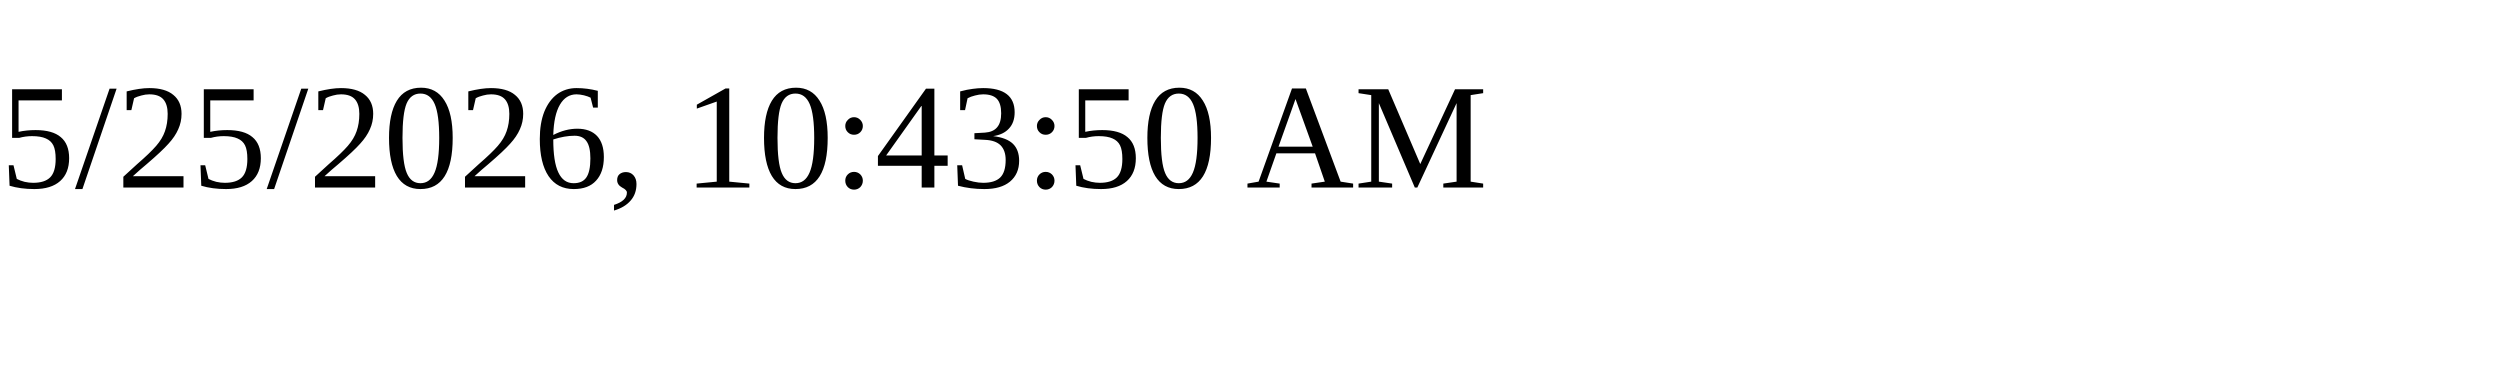
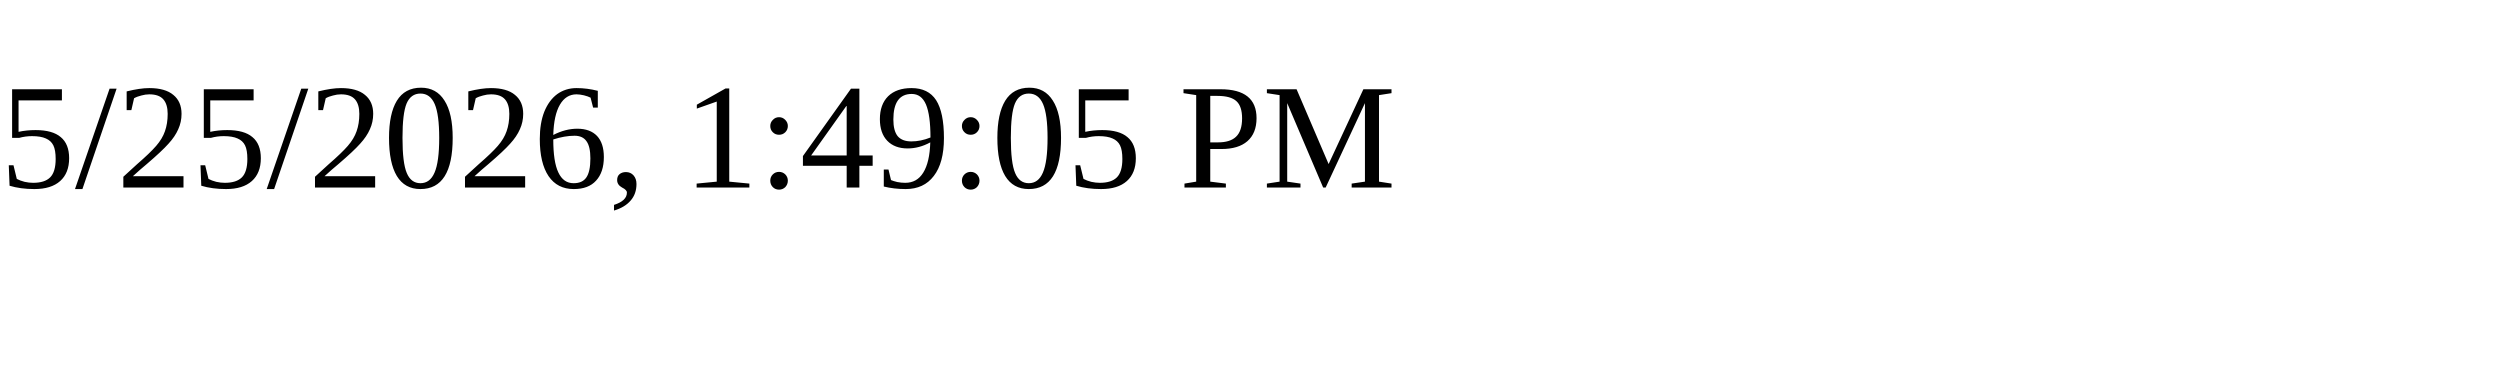
<svg xmlns="http://www.w3.org/2000/svg" height="30" width="200">
-   <text x="0" y="15">5/25/2026, 10:43:50 AM</text>
+   <text x="0" y="15">5/25/2026, 1:49:05 PM</text>
</svg>
